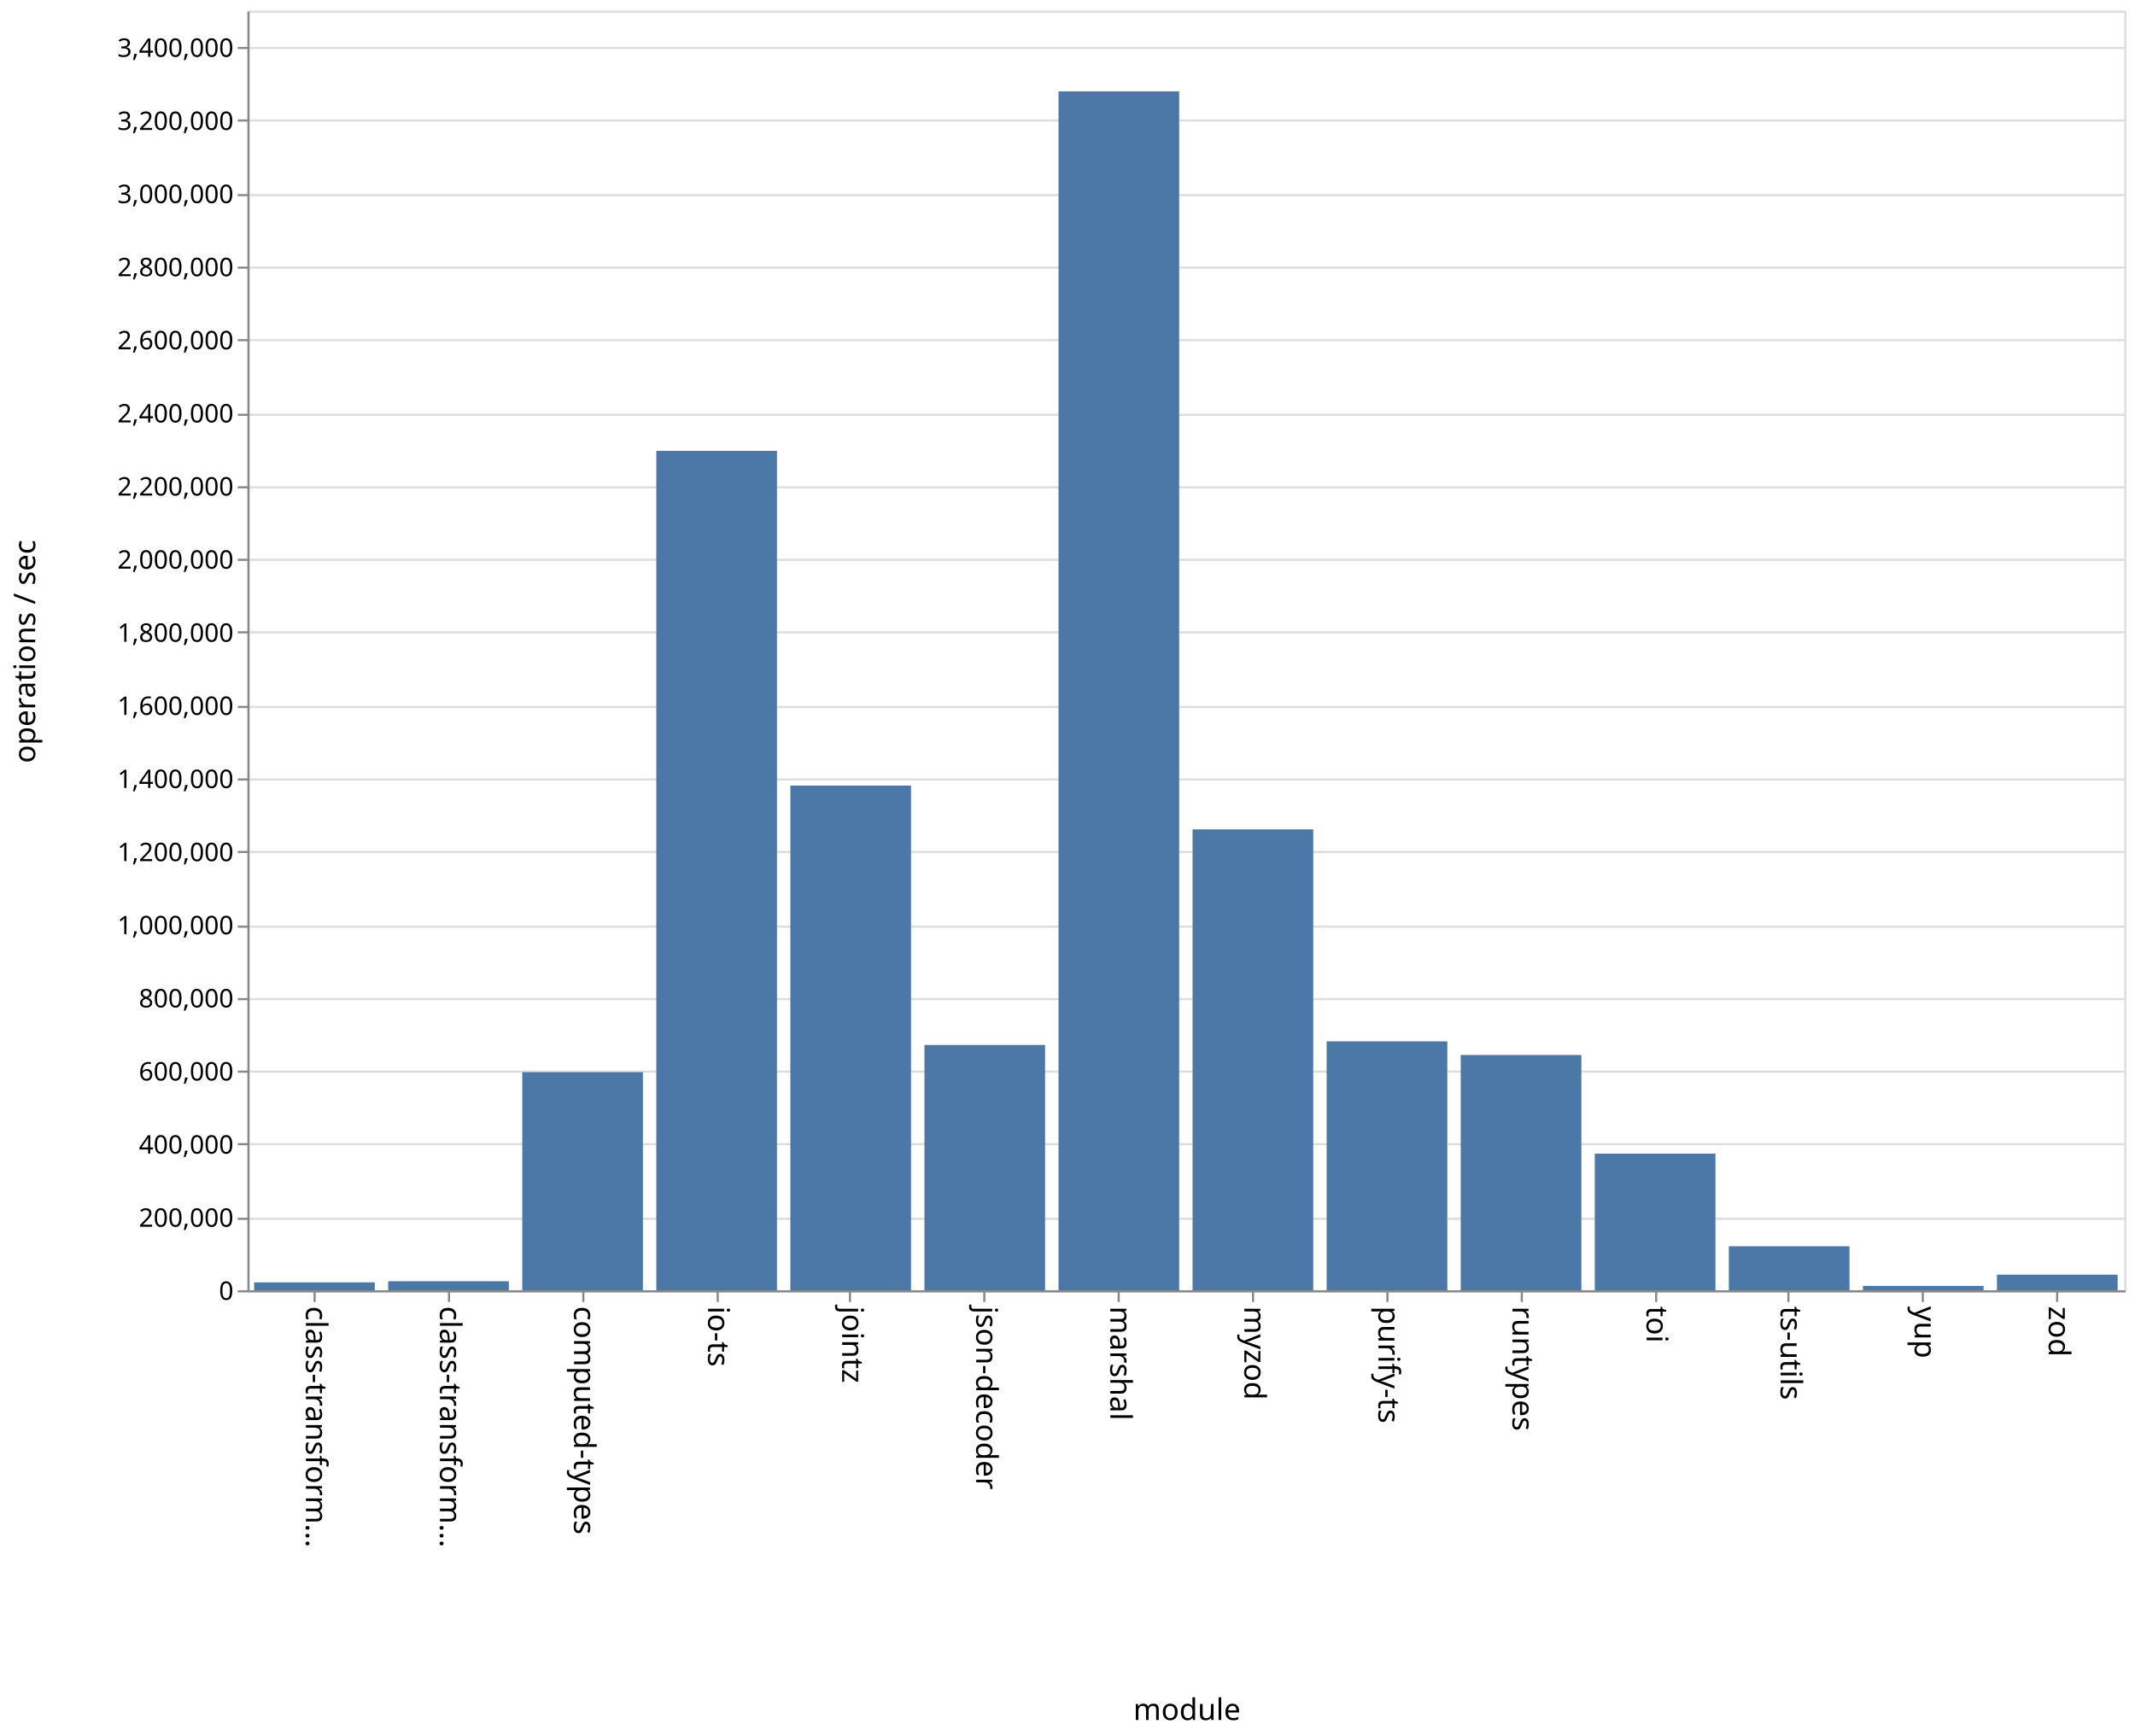
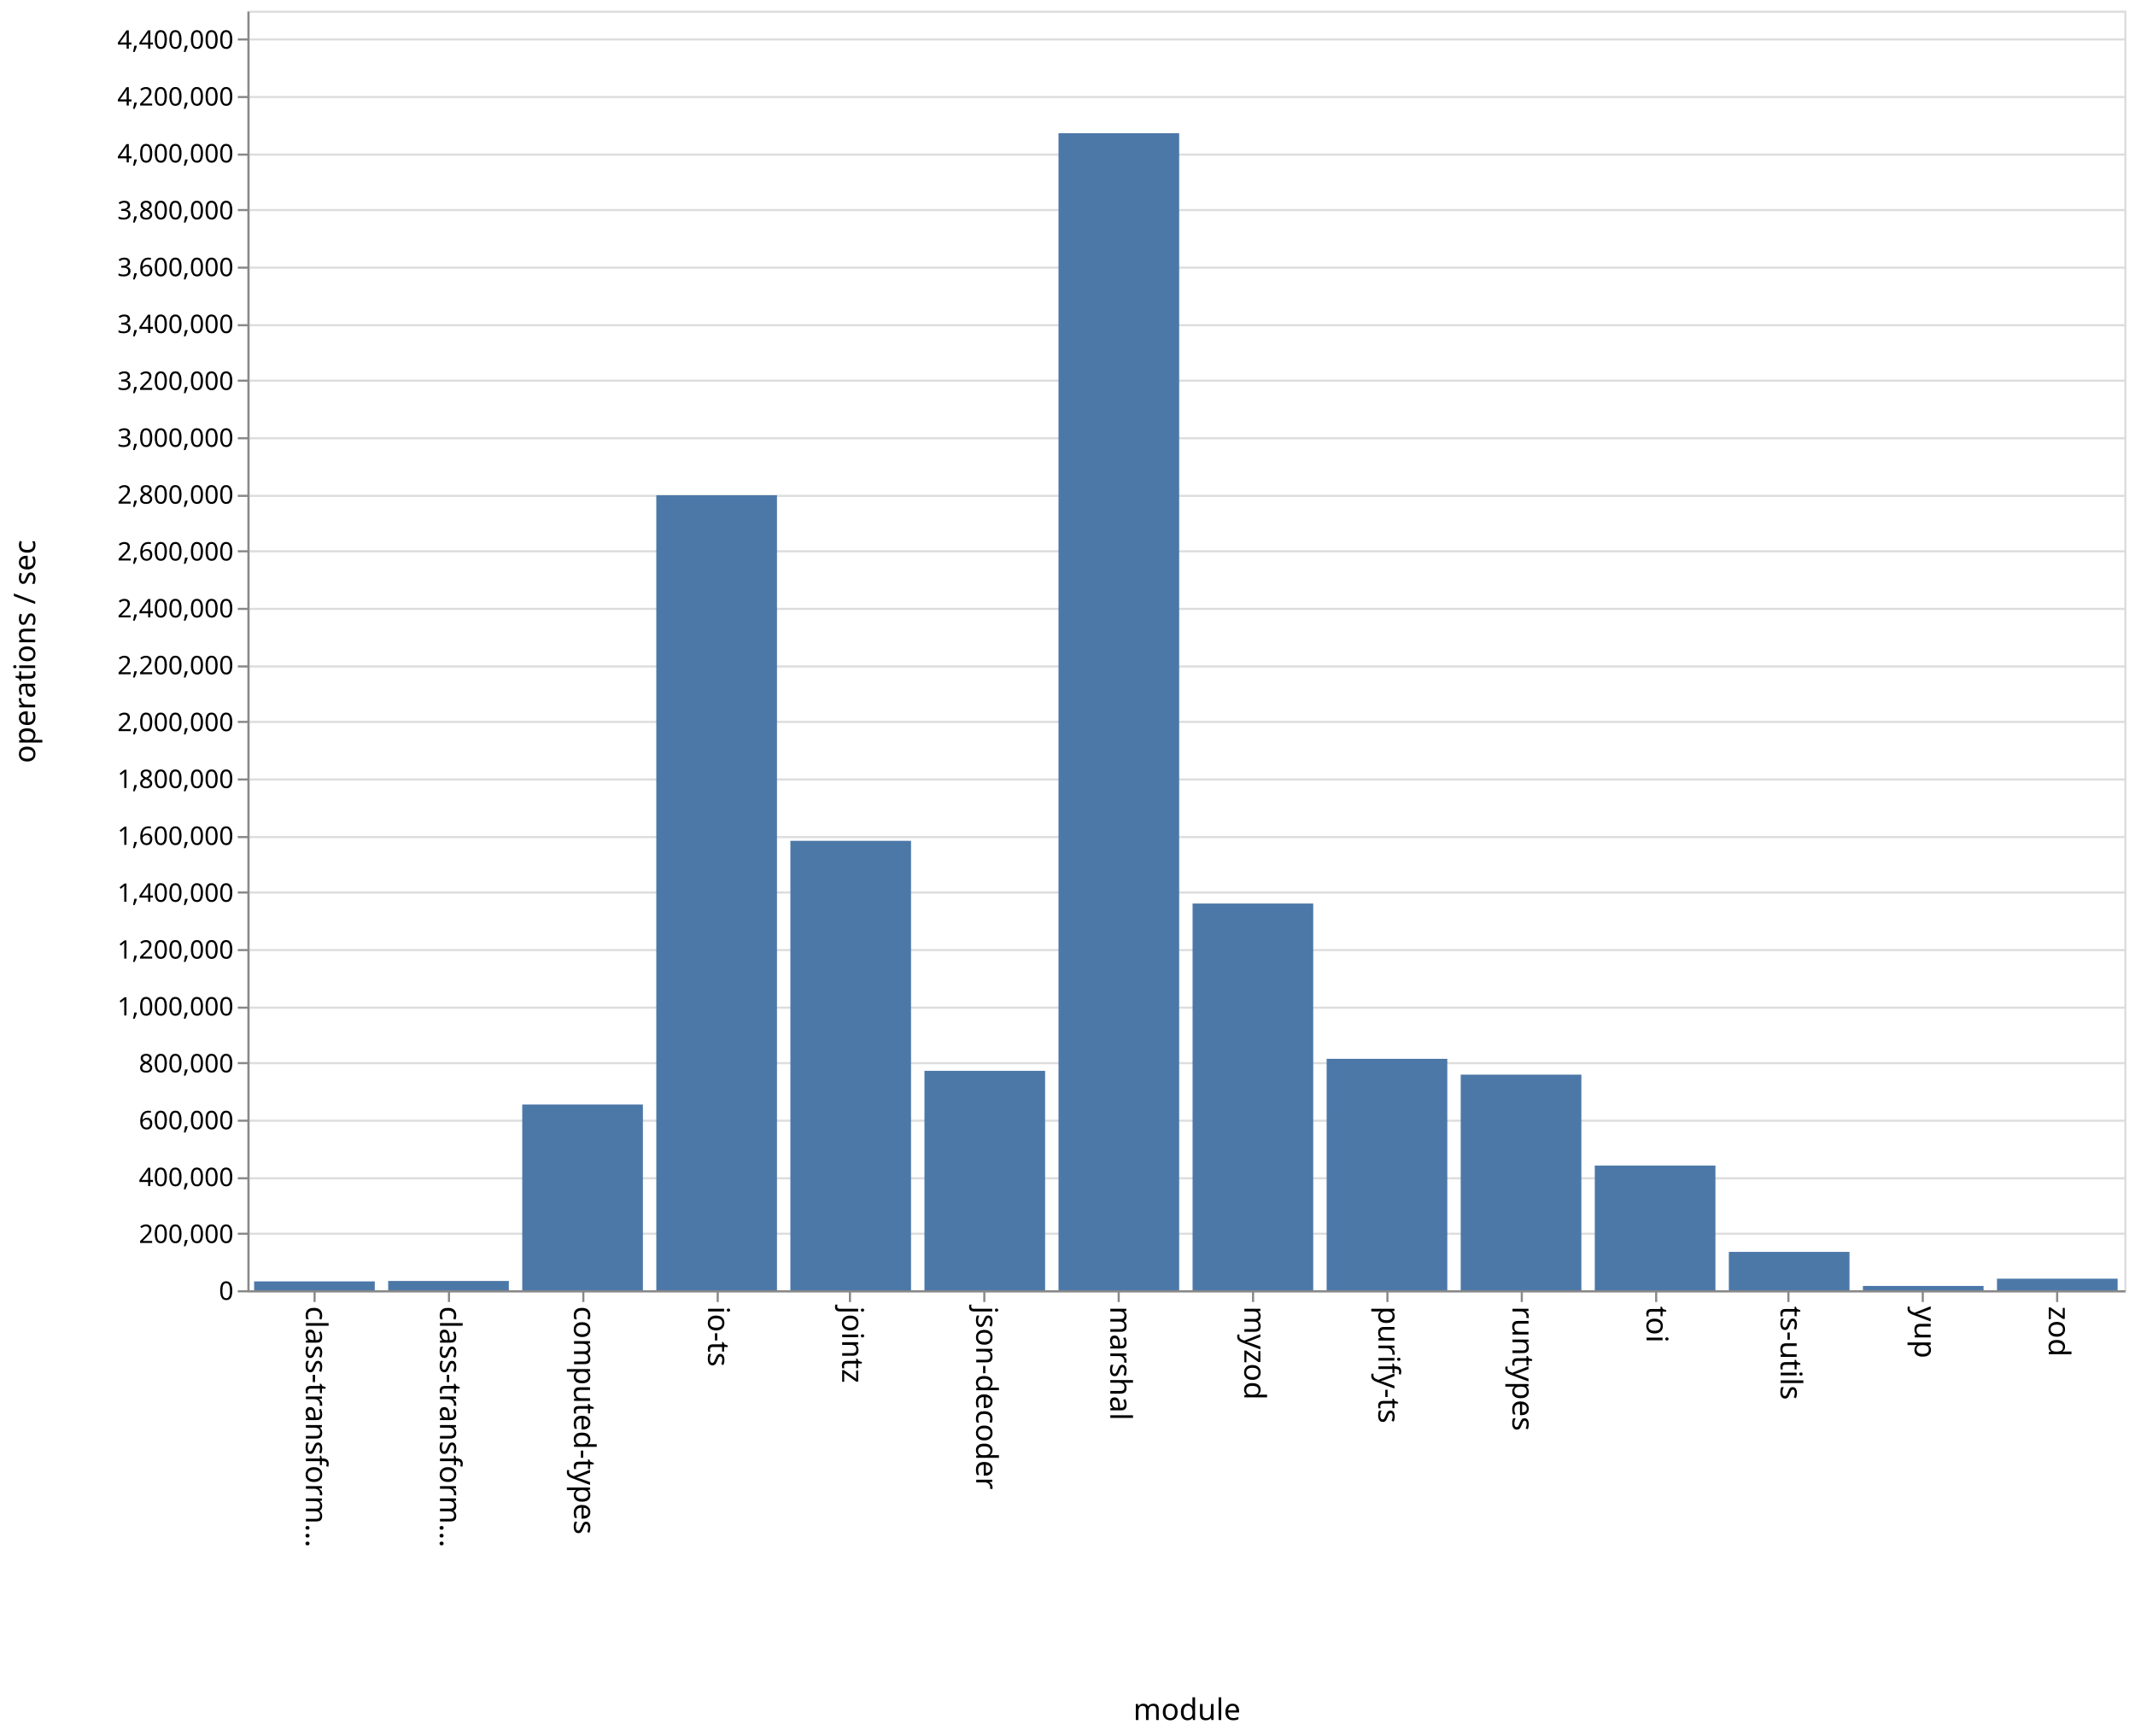
<svg xmlns="http://www.w3.org/2000/svg" class="marks" width="1001" height="814">
  <path fill="#fff" d="M0 0h1001v814H0z" />
  <g class="mark-group role-frame root" aria-roledescription="group mark container">
    <path class="background" aria-hidden="true" d="M116.5 5.5h880v600h-880z" fill="none" stroke="#ddd" />
    <g class="mark-group role-axis" aria-hidden="true">
      <path class="background" aria-hidden="true" d="M116.5 5.5z" pointer-events="none" fill="none" />
      <g class="mark-rule role-axis-grid" pointer-events="none" fill="none" stroke="#ddd">
-         <path d="M116.5 605.5h880M116.5 571.5h880M116.5 536.5h880M116.5 502.5h880M116.5 468.5h880M116.5 434.5h880M116.5 399.5h880M116.5 365.5h880M116.5 331.5h880M116.5 296.5h880M116.5 262.5h880M116.5 228.5h880M116.5 194.5h880M116.5 159.5h880M116.5 125.5h880M116.5 91.5h880M116.5 56.5h880M116.5 22.5h880" />
+         <path d="M116.5 605.5h880M116.5 578.5h880M116.5 552.5h880M116.5 525.5h880M116.5 498.5h880M116.5 472.5h880M116.5 445.5h880M116.5 418.5h880M116.5 392.5h880M116.5 365.5h880M116.5 338.5h880M116.5 312.5h880M116.5 285.5h880M116.5 258.5h880M116.5 232.5h880M116.5 205.5h880M116.5 178.5h880M116.5 152.5h880M116.5 125.5h880M116.5 98.5h880M116.5 72.5h880M116.5 45.5h880M116.5 18.5h880" />
      </g>
    </g>
    <g class="mark-group role-axis" aria-roledescription="axis" aria-label="X-axis titled 'module' for a discrete scale with 14 values: class-transformer-validator-async, class-transformer-validator-sync, computed-types, io-ts, jointz, ending with zod">
      <path class="background" aria-hidden="true" d="M116.5 605.5z" pointer-events="none" fill="none" />
      <g class="mark-rule role-axis-tick" pointer-events="none" fill="none" stroke="#888">
        <path d="M147.5 605.5v5M210.5 605.5v5M273.5 605.5v5M336.5 605.5v5M398.5 605.5v5M461.5 605.5v5M524.5 605.5v5M587.5 605.5v5M650.5 605.5v5M713.5 605.5v5M776.5 605.5v5M838.5 605.5v5M901.5 605.5v5M964.5 605.5v5" />
      </g>
      <g class="mark-text role-axis-label" pointer-events="none" font-family="sans-serif" font-size="14">
        <text transform="rotate(90 -234.536 377.964)">
                    class-transform…
                </text>
        <text transform="rotate(90 -203.107 409.393)">
                    class-transform…
                </text>
        <text transform="rotate(90 -171.679 440.821)">
                    computed-types
                </text>
        <text transform="rotate(90 -140.25 472.25)">
                    io-ts
                </text>
        <text transform="rotate(90 -108.821 503.679)">
                    jointz
                </text>
        <text transform="rotate(90 -77.393 535.107)">
                    json-decoder
                </text>
        <text transform="rotate(90 -45.964 566.536)">
                    marshal
                </text>
        <text transform="rotate(90 -14.536 597.964)">
                    myzod
                </text>
        <text transform="rotate(90 16.893 629.393)">
                    purify-ts
                </text>
        <text transform="rotate(90 48.321 660.821)">
                    runtypes
                </text>
        <text transform="rotate(90 79.75 692.25)">
                    toi
                </text>
        <text transform="rotate(90 111.179 723.679)">
                    ts-utils
                </text>
        <text transform="rotate(90 142.607 755.107)">
                    yup
                </text>
        <text transform="rotate(90 174.036 786.536)">
                    zod
                </text>
      </g>
      <path fill="none" stroke="#888" d="M116.5 605.5h880" pointer-events="none" />
      <text text-anchor="middle" transform="translate(556.5 806.5)" font-family="sans-serif" font-size="14" font-weight="400" pointer-events="none">
                module
            </text>
    </g>
-     <g class="mark-group role-axis" aria-roledescription="axis" aria-label="Y-axis titled 'operations / sec' for a linear scale with values from 0 to 3,500,000">
+     <g class="mark-group role-axis" aria-roledescription="axis" aria-label="Y-axis titled 'operations / sec' for a linear scale with values from 0 to 4,500,000">
      <path class="background" aria-hidden="true" d="M116.5 5.5z" pointer-events="none" fill="none" />
      <g class="mark-rule role-axis-tick" pointer-events="none" fill="none" stroke="#888">
-         <path d="M116.5 605.5h-5M116.5 571.5h-5M116.5 536.5h-5M116.5 502.5h-5M116.5 468.5h-5M116.5 434.5h-5M116.5 399.5h-5M116.5 365.5h-5M116.5 331.5h-5M116.5 296.5h-5M116.5 262.5h-5M116.5 228.5h-5M116.5 194.5h-5M116.5 159.5h-5M116.5 125.5h-5M116.5 91.5h-5M116.5 56.5h-5M116.5 22.5h-5" />
+         <path d="M116.5 605.5h-5M116.5 578.5h-5M116.5 552.5h-5M116.5 525.5h-5M116.5 498.5h-5M116.5 472.5h-5M116.5 445.5h-5M116.5 418.5h-5M116.5 392.5h-5M116.5 365.5h-5M116.5 338.5h-5M116.5 312.5h-5M116.5 285.5h-5M116.5 258.5h-5M116.5 232.5h-5M116.5 205.5h-5M116.5 178.5h-5M116.5 152.5h-5M116.5 125.5h-5M116.5 98.5h-5M116.5 72.5h-5M116.5 45.5h-5M116.5 18.5h-5" />
      </g>
      <g class="mark-text role-axis-label" pointer-events="none" text-anchor="end" font-family="sans-serif" font-size="12">
        <text transform="translate(109.5 609.5)">
                    0
                </text>
-         <text transform="translate(109.5 575.214)">
+         <text transform="translate(109.5 582.833)">
                    200,000
                </text>
-         <text transform="translate(109.5 540.929)">
+         <text transform="translate(109.5 556.167)">
                    400,000
                </text>
-         <text transform="translate(109.5 506.643)">
+         <text transform="translate(109.5 529.5)">
                    600,000
                </text>
-         <text transform="translate(109.5 472.357)">
+         <text transform="translate(109.5 502.833)">
                    800,000
                </text>
-         <text transform="translate(109.5 438.071)">
+         <text transform="translate(109.5 476.167)">
                    1,000,000
                </text>
-         <text transform="translate(109.5 403.786)">
+         <text transform="translate(109.5 449.5)">
                    1,200,000
                </text>
-         <text transform="translate(109.5 369.5)">
+         <text transform="translate(109.5 422.833)">
                    1,400,000
                </text>
-         <text transform="translate(109.5 335.214)">
+         <text transform="translate(109.5 396.167)">
                    1,600,000
                </text>
-         <text transform="translate(109.5 300.929)">
+         <text transform="translate(109.5 369.5)">
                    1,800,000
                </text>
-         <text transform="translate(109.5 266.643)">
+         <text transform="translate(109.5 342.833)">
                    2,000,000
                </text>
-         <text transform="translate(109.5 232.357)">
+         <text transform="translate(109.5 316.167)">
                    2,200,000
                </text>
-         <text transform="translate(109.5 198.071)">
+         <text transform="translate(109.5 289.5)">
                    2,400,000
                </text>
-         <text transform="translate(109.5 163.786)">
+         <text transform="translate(109.5 262.833)">
                    2,600,000
                </text>
-         <text transform="translate(109.5 129.5)">
+         <text transform="translate(109.5 236.167)">
                    2,800,000
                </text>
-         <text transform="translate(109.5 95.214)">
+         <text transform="translate(109.5 209.5)">
                    3,000,000
                </text>
-         <text transform="translate(109.5 60.929)">
+         <text transform="translate(109.5 182.833)">
                    3,200,000
                </text>
-         <text transform="translate(109.5 26.643)">
+         <text transform="translate(109.5 156.167)">
                    3,400,000
+                 </text>
+         <text transform="translate(109.5 129.5)">
+                     3,600,000
+                 </text>
+         <text transform="translate(109.5 102.833)">
+                     3,800,000
+                 </text>
+         <text transform="translate(109.5 76.167)">
+                     4,000,000
+                 </text>
+         <text transform="translate(109.5 49.5)">
+                     4,200,000
+                 </text>
+         <text transform="translate(109.5 22.833)">
+                     4,400,000
                </text>
      </g>
      <path fill="none" stroke="#888" d="M116.5 605.5V5.5" pointer-events="none" />
      <text text-anchor="middle" transform="rotate(-90 161 144.5)" font-family="sans-serif" font-size="14" font-weight="400" pointer-events="none">
                operations / sec
            </text>
    </g>
    <g class="mark-rect role-mark marks" aria-roledescription="rect mark container" fill="#4c78a8">
-       <path aria-label="operations / sec: 21558; module: class-transformer-validator-async" aria-roledescription="bar" d="M119.143 601.304h56.571V605h-56.571z" />
-       <path aria-label="operations / sec: 24660; module: class-transformer-validator-sync" aria-roledescription="bar" d="M182 600.773h56.571V605H182z" />
-       <path aria-label="operations / sec: 596496; module: computed-types" aria-roledescription="bar" d="M244.857 502.744h56.572V605h-56.572z" />
-       <path aria-label="operations / sec: 2296042; module: io-ts" aria-roledescription="bar" d="M307.714 211.393h56.572V605h-56.572z" />
-       <path aria-label="operations / sec: 1380493; module: jointz" aria-roledescription="bar" d="M370.571 368.344h56.572V605H370.57z" />
-       <path aria-label="operations / sec: 670954; module: json-decoder" aria-roledescription="bar" d="M433.429 489.98H490V605h-56.571z" />
-       <path aria-label="operations / sec: 3279258; module: marshal" aria-roledescription="bar" d="M496.286 42.841h56.571V605h-56.571z" />
-       <path aria-label="operations / sec: 1260632; module: myzod" aria-roledescription="bar" d="M559.143 388.892h56.571V605h-56.571z" />
-       <path aria-label="operations / sec: 680790; module: purify-ts" aria-roledescription="bar" d="M622 488.293h56.571V605H622z" />
-       <path aria-label="operations / sec: 643460; module: runtypes" aria-roledescription="bar" d="M684.857 494.693h56.572V605h-56.572z" />
-       <path aria-label="operations / sec: 373629; module: toi" aria-roledescription="bar" d="M747.714 540.95h56.572V605h-56.572z" />
-       <path aria-label="operations / sec: 120327; module: ts-utils" aria-roledescription="bar" d="M810.571 584.373h56.572V605H810.57z" />
-       <path aria-label="operations / sec: 11916; module: yup" aria-roledescription="bar" d="M873.429 602.957H930V605h-56.571z" />
-       <path aria-label="operations / sec: 42659; module: zod" aria-roledescription="bar" d="M936.286 597.687h56.571V605h-56.571z" />
+       <path aria-label="operations / sec: 31169; module: class-transformer-validator-async" aria-roledescription="bar" d="M119.143 600.844h56.571V605h-56.571z" />
+       <path aria-label="operations / sec: 32659; module: class-transformer-validator-sync" aria-roledescription="bar" d="M182 600.645h56.571V605H182z" />
+       <path aria-label="operations / sec: 653209; module: computed-types" aria-roledescription="bar" d="M244.857 517.905h56.572V605h-56.572z" />
+       <path aria-label="operations / sec: 2795865; module: io-ts" aria-roledescription="bar" d="M307.714 232.218h56.572V605h-56.572z" />
+       <path aria-label="operations / sec: 1580591; module: jointz" aria-roledescription="bar" d="M370.571 394.255h56.572V605H370.57z" />
+       <path aria-label="operations / sec: 771584; module: json-decoder" aria-roledescription="bar" d="M433.429 502.122H490V605h-56.571z" />
+       <path aria-label="operations / sec: 4068952; module: marshal" aria-roledescription="bar" d="M496.286 62.473h56.571V605h-56.571z" />
+       <path aria-label="operations / sec: 1360041; module: myzod" aria-roledescription="bar" d="M559.143 423.661h56.571V605h-56.571z" />
+       <path aria-label="operations / sec: 813924; module: purify-ts" aria-roledescription="bar" d="M622 496.477h56.571V605H622z" />
+       <path aria-label="operations / sec: 758272; module: runtypes" aria-roledescription="bar" d="M684.857 503.897h56.572V605h-56.572z" />
+       <path aria-label="operations / sec: 438475; module: toi" aria-roledescription="bar" d="M747.714 546.537h56.572V605h-56.572z" />
+       <path aria-label="operations / sec: 134941; module: ts-utils" aria-roledescription="bar" d="M810.571 587.008h56.572V605H810.57z" />
+       <path aria-label="operations / sec: 15120; module: yup" aria-roledescription="bar" d="M873.429 602.984H930V605h-56.571z" />
+       <path aria-label="operations / sec: 40675; module: zod" aria-roledescription="bar" d="M936.286 599.577h56.571V605h-56.571z" />
    </g>
  </g>
</svg>
